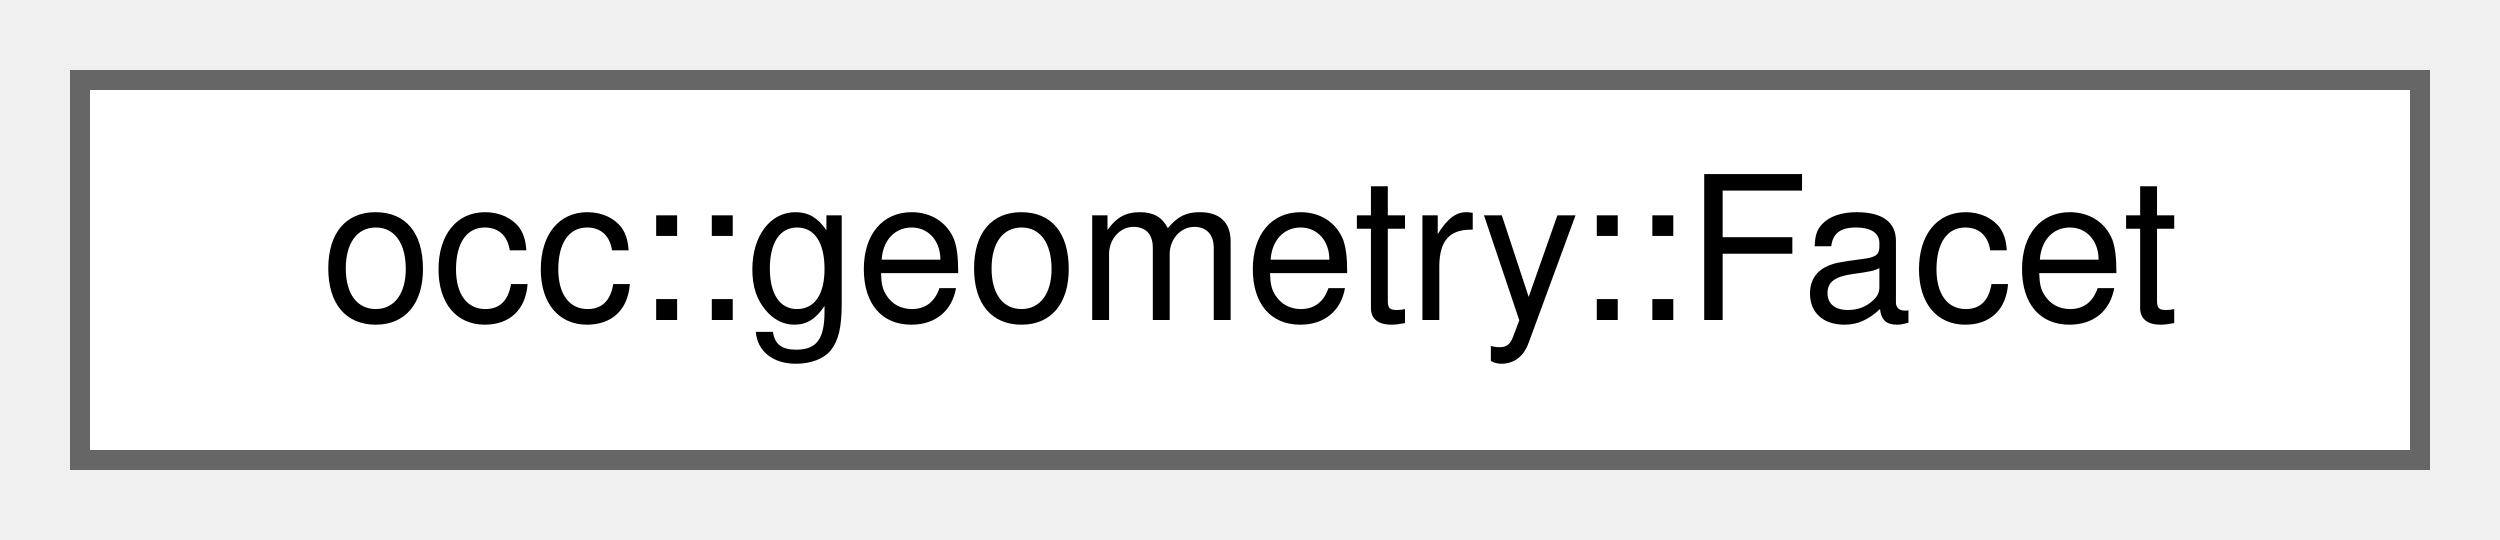
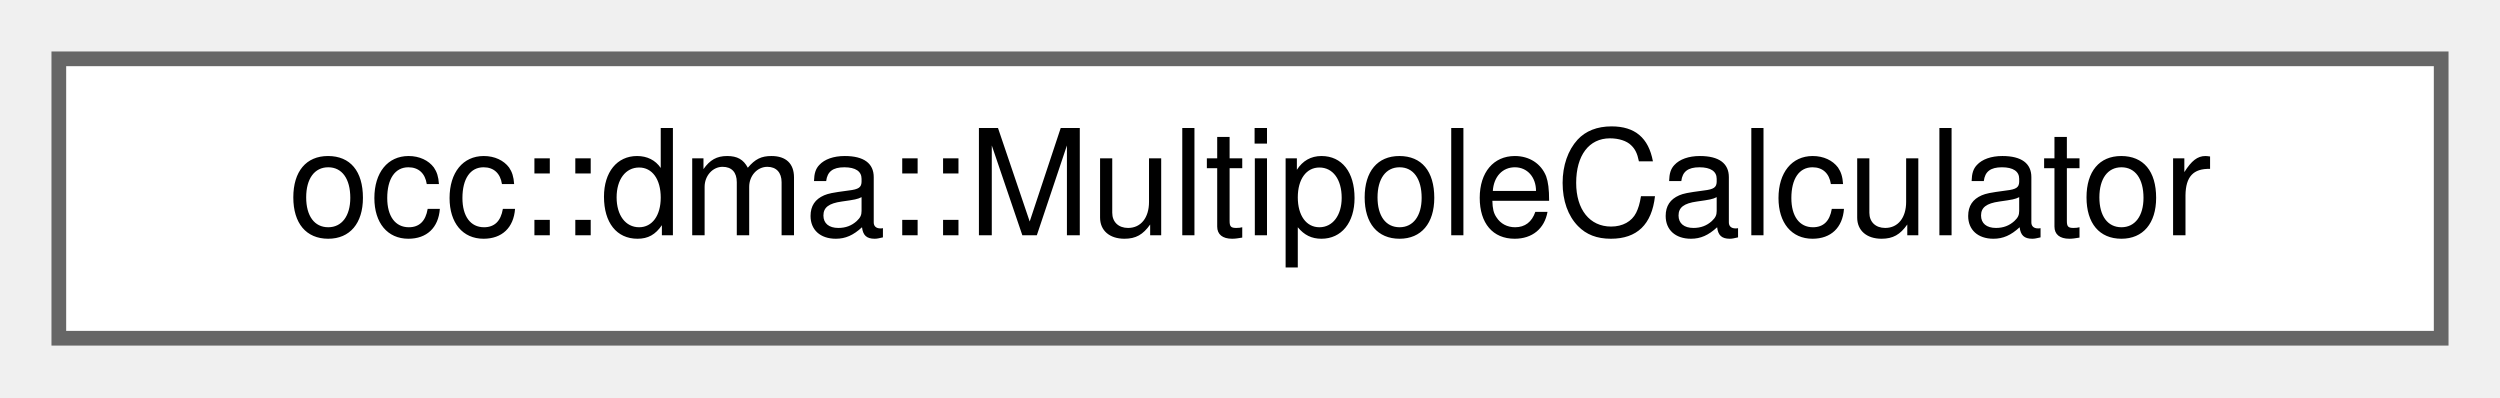
- <svg xmlns="http://www.w3.org/2000/svg" xmlns:xlink="http://www.w3.org/1999/xlink" width="125pt" height="27pt" viewBox="0.00 0.00 125.00 27.00">
+ <svg xmlns="http://www.w3.org/2000/svg" xmlns:xlink="http://www.w3.org/1999/xlink" width="170pt" height="27pt" viewBox="0.00 0.00 170.00 27.00">
  <g id="graph0" class="graph" transform="scale(1 1) rotate(0) translate(4 23)">
    <g id="Node000000" class="node">
      <g id="a_Node000000">
-         <a xlink:href="structocc_1_1geometry_1_1Facet.html" target="_top" xlink:title=" ">
-           <polygon fill="white" stroke="#666666" points="117,-19 0,-19 0,0 117,0 117,-19" />
-           <text text-anchor="middle" x="58.5" y="-7" font-family="Helvetica,sans-Serif" font-size="10.00">occ::geometry::Facet</text>
+         <a xlink:href="classocc_1_1dma_1_1MultipoleCalculator.html" target="_top" xlink:title="Main calculator for multipole moments.">
+           <polygon fill="white" stroke="#666666" points="162,-19 0,-19 0,0 162,0 162,-19" />
+           <text text-anchor="middle" x="81" y="-7" font-family="Helvetica,sans-Serif" font-size="10.00">occ::dma::MultipoleCalculator</text>
        </a>
      </g>
    </g>
  </g>
</svg>
